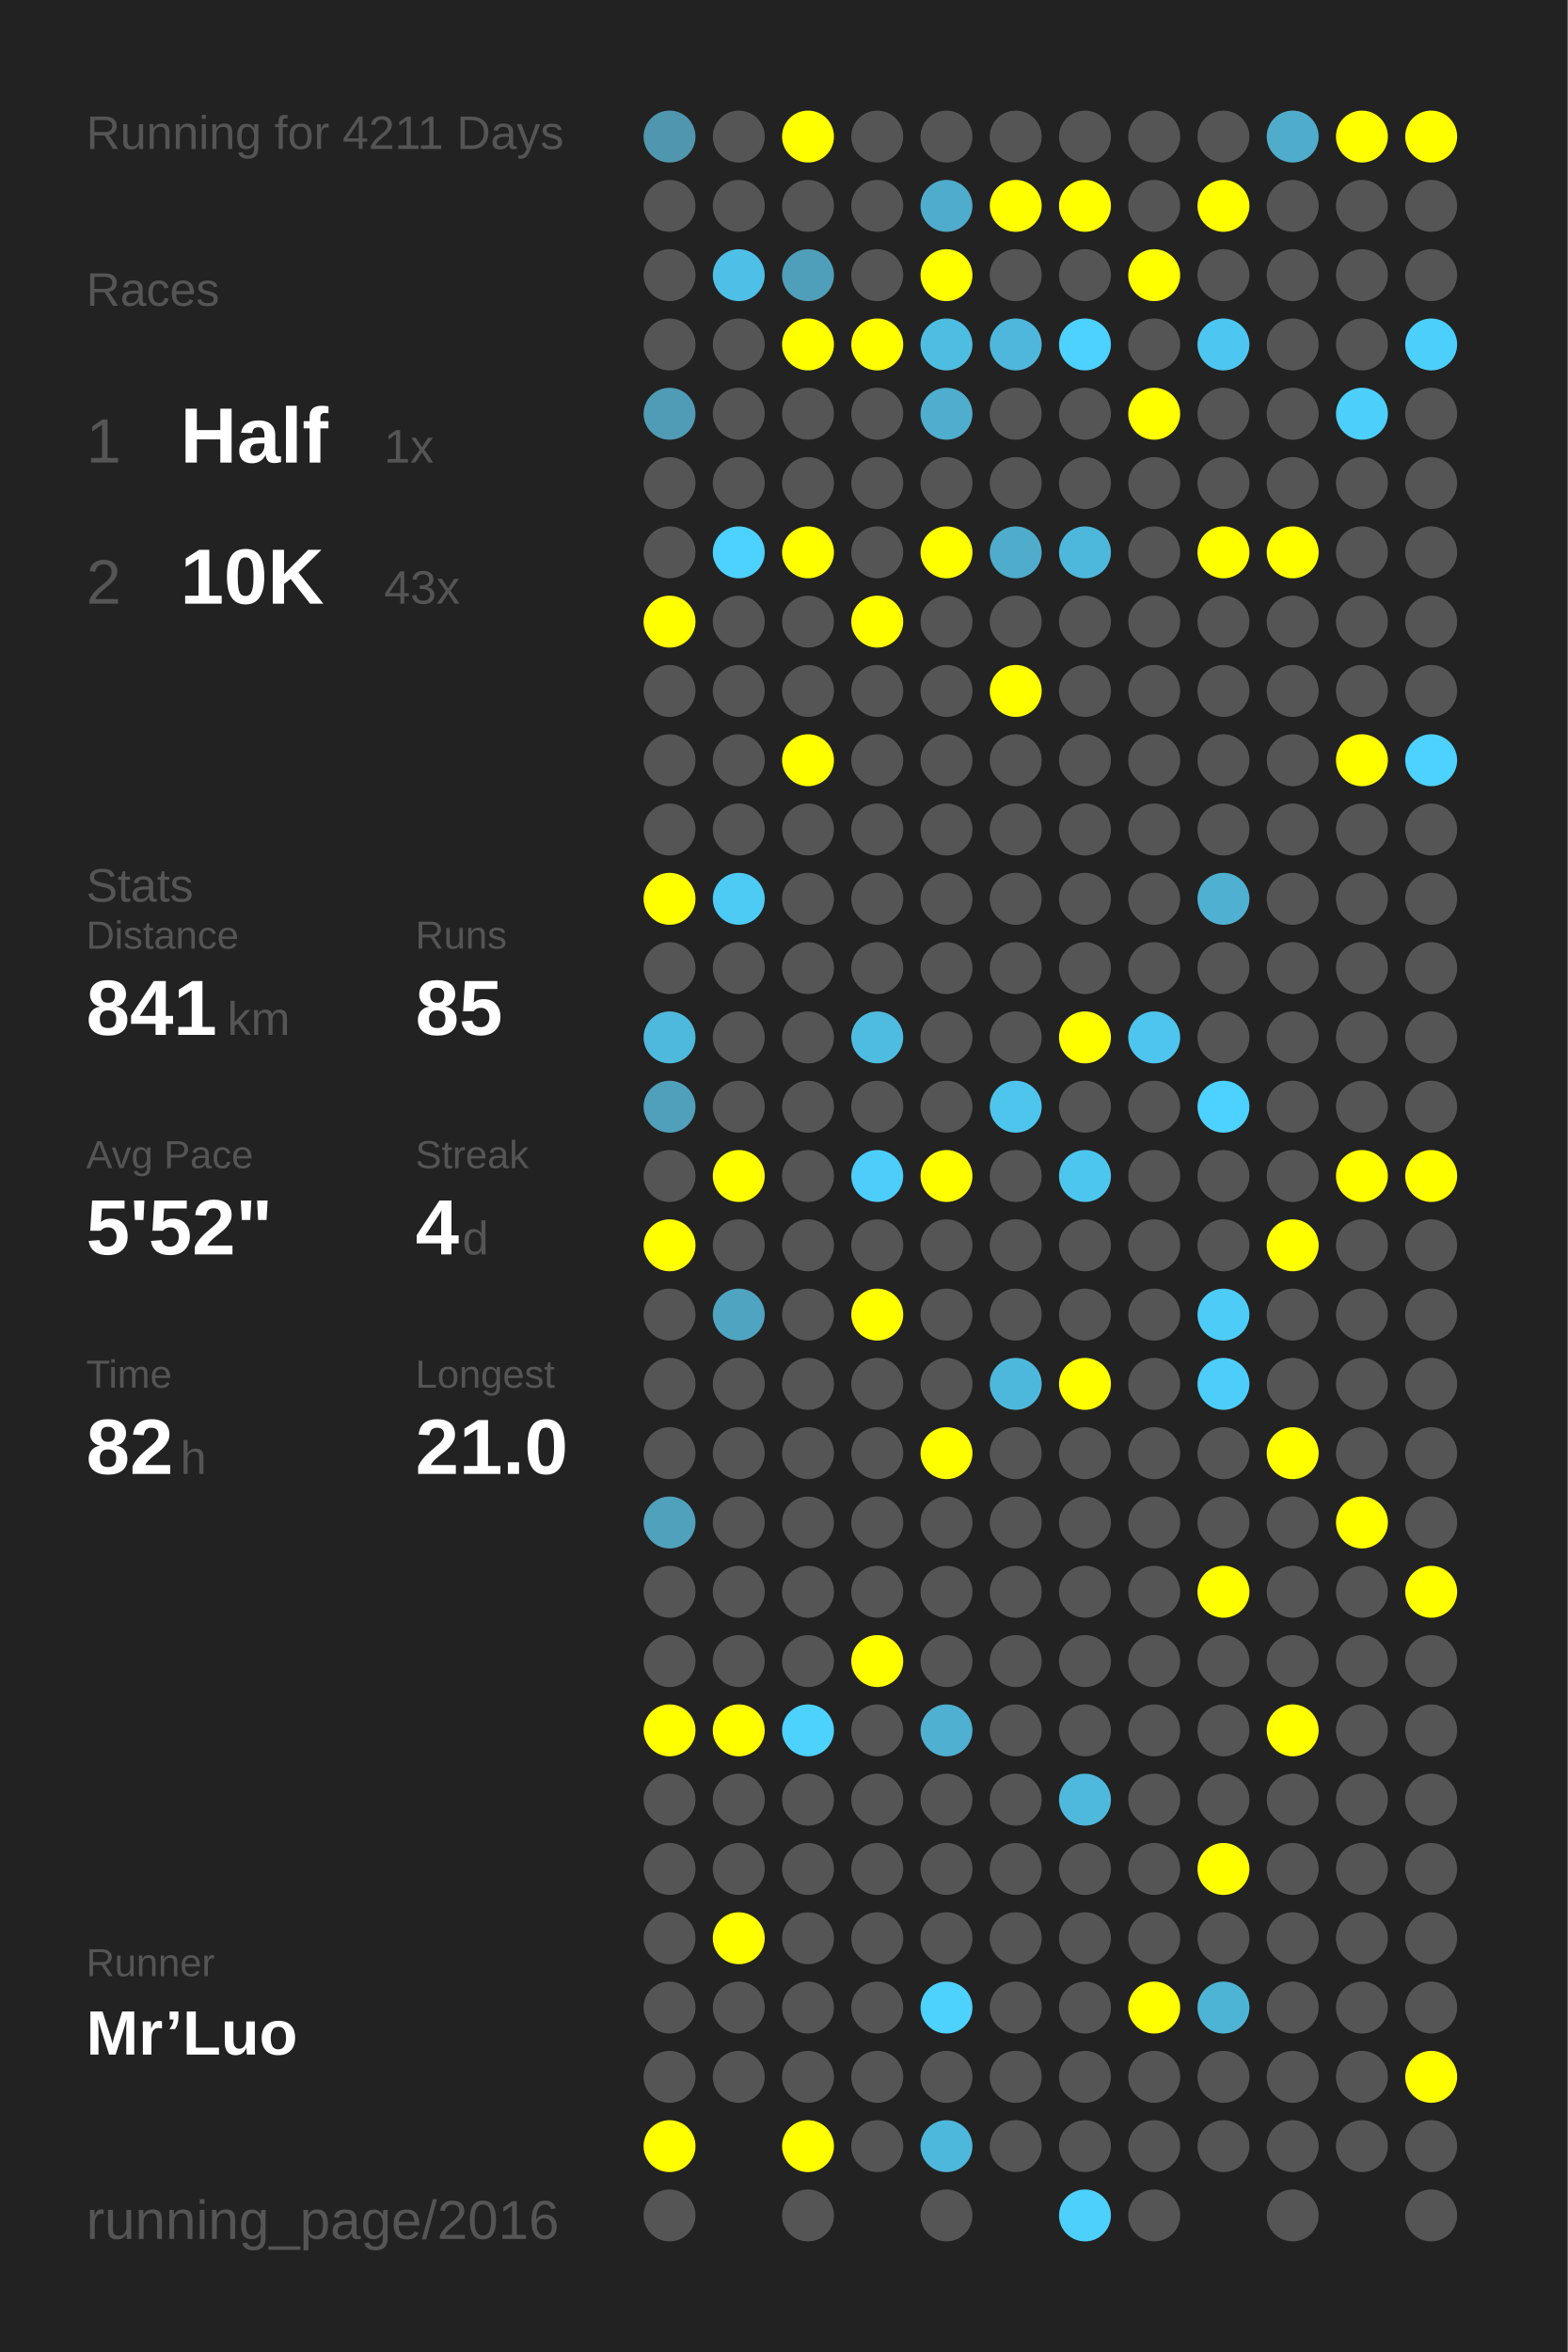
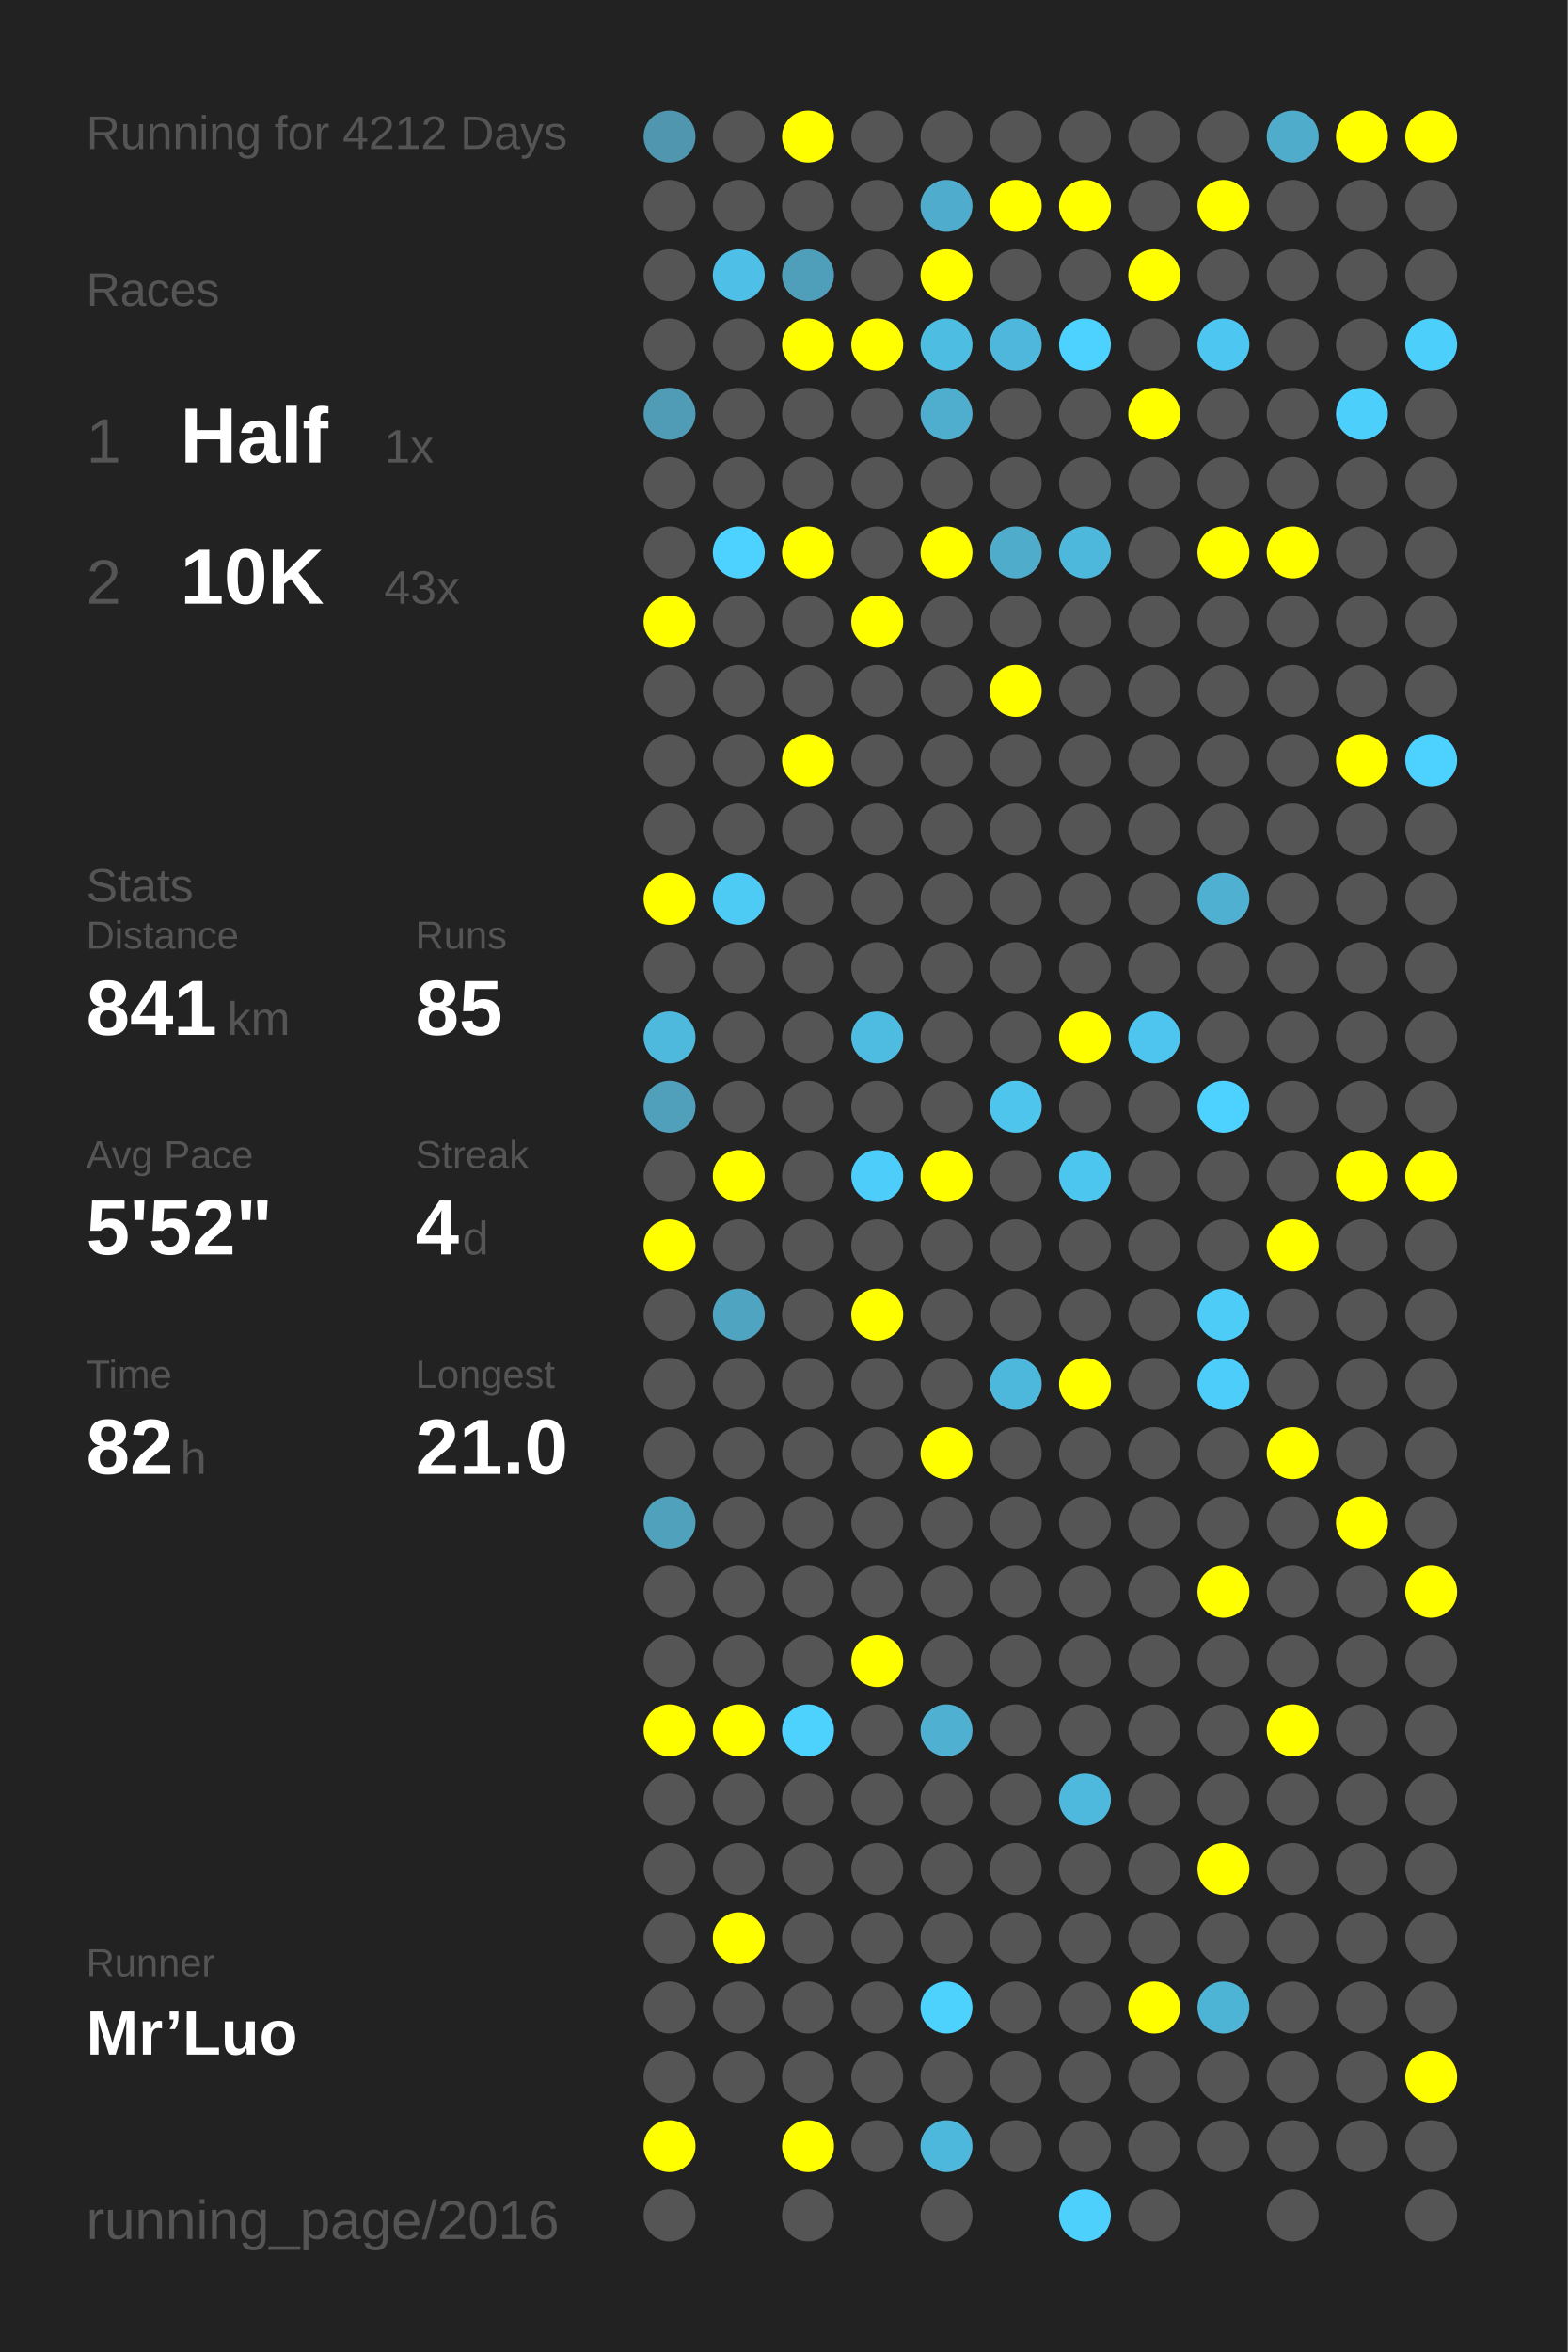
<svg xmlns="http://www.w3.org/2000/svg" baseProfile="full" height="300mm" version="1.1" viewBox="0,0,200,300" width="200mm">
  <defs />
  <rect fill="#222222" height="300" width="200" x="0" y="0" />
-   <text fill="#555555" style="font-size:6px; font-family:Arial;" x="11" y="19">Running for 4211 Days</text>
+   <text fill="#555555" style="font-size:6px; font-family:Arial;" x="11" y="19">Running for 4212 Days</text>
  <text fill="#555555" style="font-size:6px; font-family:Arial;" x="11" y="39">Races</text>
  <text fill="#555555" style="font-size:8px; font-family:Arial;" x="11" y="59">1</text>
  <text fill="#FFFFFF" style="font-size:10px; font-family:Arial; font-weight:bold;" x="23" y="59">Half</text>
  <text fill="#555555" style="font-size:6px; font-family:Arial;" x="49" y="59">1x</text>
  <text fill="#555555" style="font-size:8px; font-family:Arial;" x="11" y="77">2</text>
  <text fill="#FFFFFF" style="font-size:10px; font-family:Arial; font-weight:bold;" x="23" y="77">10K</text>
  <text fill="#555555" style="font-size:6px; font-family:Arial;" x="49" y="77">43x</text>
  <text fill="#555555" style="font-size:6px; font-family:Arial;" x="11" y="115">Stats</text>
  <text fill="#555555" style="font-size:5px; font-family:Arial;" x="11" y="121">Distance</text>
  <text fill="#FFFFFF" style="font-size:10px; font-family:Arial; font-weight:bold;" x="11" y="132">841</text>
  <text fill="#555555" style="font-size:6px; font-family:Arial;" x="29" y="132">km</text>
  <text fill="#555555" style="font-size:5px; font-family:Arial;" x="53" y="121">Runs</text>
  <text fill="#FFFFFF" style="font-size:10px; font-family:Arial; font-weight:bold;" x="53" y="132">85</text>
  <text fill="#555555" style="font-size:5px; font-family:Arial;" x="11" y="149">Avg Pace</text>
  <text fill="#FFFFFF" style="font-size:10px; font-family:Arial; font-weight:bold;" x="11" y="160">5'52"</text>
  <text fill="#555555" style="font-size:5px; font-family:Arial;" x="53" y="149">Streak</text>
  <text fill="#FFFFFF" style="font-size:10px; font-family:Arial; font-weight:bold;" x="53" y="160">4</text>
  <text fill="#555555" style="font-size:6px; font-family:Arial;" x="59" y="160">d</text>
  <text fill="#555555" style="font-size:5px; font-family:Arial;" x="11" y="177">Time</text>
  <text fill="#FFFFFF" style="font-size:10px; font-family:Arial; font-weight:bold;" x="11" y="188">82</text>
  <text fill="#555555" style="font-size:6px; font-family:Arial;" x="23" y="188">h</text>
  <text fill="#555555" style="font-size:5px; font-family:Arial;" x="53" y="177">Longest</text>
  <text fill="#FFFFFF" style="font-size:10px; font-family:Arial; font-weight:bold;" x="53" y="188">21.0</text>
  <text fill="#555555" style="font-size:5px; font-family:Arial;" x="11" y="252.065">Runner</text>
  <text fill="#FFFFFF" style="font-size:8px; font-family:Arial; font-weight:bold;" x="11" y="262.065">Mr’Luo</text>
  <text fill="#555555" style="font-size:7px; font-family:Arial;" x="11" y="285.581">running_page/2016</text>
  <circle cx="85.417" cy="17.419" fill="#5096ae" r="3.312" />
  <circle cx="85.417" cy="26.258" fill="#555555" r="3.312" />
  <circle cx="85.417" cy="35.097" fill="#555555" r="3.312" />
  <circle cx="85.417" cy="43.935" fill="#555555" r="3.312" />
  <circle cx="85.417" cy="52.774" fill="#509cb6" r="3.312" />
  <circle cx="85.417" cy="61.613" fill="#555555" r="3.312" />
  <circle cx="85.417" cy="70.452" fill="#555555" r="3.312" />
  <circle cx="85.417" cy="79.29" fill="#FFFF00" r="3.312" />
  <circle cx="85.417" cy="88.129" fill="#555555" r="3.312" />
  <circle cx="85.417" cy="96.968" fill="#555555" r="3.312" />
  <circle cx="85.417" cy="105.806" fill="#555555" r="3.312" />
  <circle cx="85.417" cy="114.645" fill="#FFFF00" r="3.312" />
  <circle cx="85.417" cy="123.484" fill="#555555" r="3.312" />
  <circle cx="85.417" cy="132.323" fill="#4eb9dd" r="3.312" />
  <circle cx="85.417" cy="141.161" fill="#50a0bc" r="3.312" />
  <circle cx="85.417" cy="150" fill="#555555" r="3.312" />
  <circle cx="85.417" cy="158.839" fill="#FFFF00" r="3.312" />
  <circle cx="85.417" cy="167.677" fill="#555555" r="3.312" />
  <circle cx="85.417" cy="176.516" fill="#555555" r="3.312" />
  <circle cx="85.417" cy="185.355" fill="#555555" r="3.312" />
  <circle cx="85.417" cy="194.194" fill="#50a1bc" r="3.312" />
  <circle cx="85.417" cy="203.032" fill="#555555" r="3.312" />
  <circle cx="85.417" cy="211.871" fill="#555555" r="3.312" />
  <circle cx="85.417" cy="220.71" fill="#FFFF00" r="3.312" />
  <circle cx="85.417" cy="229.548" fill="#555555" r="3.312" />
  <circle cx="85.417" cy="238.387" fill="#555555" r="3.312" />
  <circle cx="85.417" cy="247.226" fill="#555555" r="3.312" />
  <circle cx="85.417" cy="256.065" fill="#555555" r="3.312" />
  <circle cx="85.417" cy="264.903" fill="#555555" r="3.312" />
  <circle cx="85.417" cy="273.742" fill="#FFFF00" r="3.312" />
  <circle cx="85.417" cy="282.581" fill="#555555" r="3.312" />
  <circle cx="94.25" cy="17.419" fill="#555555" r="3.312" />
  <circle cx="94.25" cy="26.258" fill="#555555" r="3.312" />
  <circle cx="94.25" cy="35.097" fill="#4ebfe6" r="3.312" />
  <circle cx="94.25" cy="43.935" fill="#555555" r="3.312" />
  <circle cx="94.25" cy="52.774" fill="#555555" r="3.312" />
  <circle cx="94.25" cy="61.613" fill="#555555" r="3.312" />
  <circle cx="94.25" cy="70.452" fill="#4dd1fe" r="3.312" />
  <circle cx="94.25" cy="79.29" fill="#555555" r="3.312" />
  <circle cx="94.25" cy="88.129" fill="#555555" r="3.312" />
  <circle cx="94.25" cy="96.968" fill="#555555" r="3.312" />
  <circle cx="94.25" cy="105.806" fill="#555555" r="3.312" />
  <circle cx="94.25" cy="114.645" fill="#4dcbf5" r="3.312" />
  <circle cx="94.25" cy="123.484" fill="#555555" r="3.312" />
  <circle cx="94.25" cy="132.323" fill="#555555" r="3.312" />
  <circle cx="94.25" cy="141.161" fill="#555555" r="3.312" />
  <circle cx="94.25" cy="150" fill="#FFFF00" r="3.312" />
  <circle cx="94.25" cy="158.839" fill="#555555" r="3.312" />
  <circle cx="94.25" cy="167.677" fill="#4fa4c1" r="3.312" />
  <circle cx="94.25" cy="176.516" fill="#555555" r="3.312" />
  <circle cx="94.25" cy="185.355" fill="#555555" r="3.312" />
  <circle cx="94.25" cy="194.194" fill="#555555" r="3.312" />
  <circle cx="94.25" cy="203.032" fill="#555555" r="3.312" />
  <circle cx="94.25" cy="211.871" fill="#555555" r="3.312" />
  <circle cx="94.25" cy="220.71" fill="#FFFF00" r="3.312" />
  <circle cx="94.25" cy="229.548" fill="#555555" r="3.312" />
  <circle cx="94.25" cy="238.387" fill="#555555" r="3.312" />
  <circle cx="94.25" cy="247.226" fill="#FFFF00" r="3.312" />
  <circle cx="94.25" cy="256.065" fill="#555555" r="3.312" />
  <circle cx="94.25" cy="264.903" fill="#555555" r="3.312" />
  <circle cx="103.083" cy="17.419" fill="#FFFF00" r="3.312" />
  <circle cx="103.083" cy="26.258" fill="#555555" r="3.312" />
  <circle cx="103.083" cy="35.097" fill="#509fba" r="3.312" />
  <circle cx="103.083" cy="43.935" fill="#FFFF00" r="3.312" />
  <circle cx="103.083" cy="52.774" fill="#555555" r="3.312" />
  <circle cx="103.083" cy="61.613" fill="#555555" r="3.312" />
  <circle cx="103.083" cy="70.452" fill="#FFFF00" r="3.312" />
  <circle cx="103.083" cy="79.29" fill="#555555" r="3.312" />
  <circle cx="103.083" cy="88.129" fill="#555555" r="3.312" />
  <circle cx="103.083" cy="96.968" fill="#FFFF00" r="3.312" />
  <circle cx="103.083" cy="105.806" fill="#555555" r="3.312" />
  <circle cx="103.083" cy="114.645" fill="#555555" r="3.312" />
  <circle cx="103.083" cy="123.484" fill="#555555" r="3.312" />
  <circle cx="103.083" cy="132.323" fill="#555555" r="3.312" />
  <circle cx="103.083" cy="141.161" fill="#555555" r="3.312" />
  <circle cx="103.083" cy="150" fill="#555555" r="3.312" />
  <circle cx="103.083" cy="158.839" fill="#555555" r="3.312" />
  <circle cx="103.083" cy="167.677" fill="#555555" r="3.312" />
  <circle cx="103.083" cy="176.516" fill="#555555" r="3.312" />
  <circle cx="103.083" cy="185.355" fill="#555555" r="3.312" />
  <circle cx="103.083" cy="194.194" fill="#555555" r="3.312" />
  <circle cx="103.083" cy="203.032" fill="#555555" r="3.312" />
  <circle cx="103.083" cy="211.871" fill="#555555" r="3.312" />
  <circle cx="103.083" cy="220.71" fill="#4dd1fd" r="3.312" />
  <circle cx="103.083" cy="229.548" fill="#555555" r="3.312" />
  <circle cx="103.083" cy="238.387" fill="#555555" r="3.312" />
  <circle cx="103.083" cy="247.226" fill="#555555" r="3.312" />
  <circle cx="103.083" cy="256.065" fill="#555555" r="3.312" />
  <circle cx="103.083" cy="264.903" fill="#555555" r="3.312" />
  <circle cx="103.083" cy="273.742" fill="#FFFF00" r="3.312" />
  <circle cx="103.083" cy="282.581" fill="#555555" r="3.312" />
  <circle cx="111.917" cy="17.419" fill="#555555" r="3.312" />
  <circle cx="111.917" cy="26.258" fill="#555555" r="3.312" />
  <circle cx="111.917" cy="35.097" fill="#555555" r="3.312" />
  <circle cx="111.917" cy="43.935" fill="#FFFF00" r="3.312" />
  <circle cx="111.917" cy="52.774" fill="#555555" r="3.312" />
  <circle cx="111.917" cy="61.613" fill="#555555" r="3.312" />
  <circle cx="111.917" cy="70.452" fill="#555555" r="3.312" />
  <circle cx="111.917" cy="79.29" fill="#FFFF00" r="3.312" />
  <circle cx="111.917" cy="88.129" fill="#555555" r="3.312" />
  <circle cx="111.917" cy="96.968" fill="#555555" r="3.312" />
  <circle cx="111.917" cy="105.806" fill="#555555" r="3.312" />
  <circle cx="111.917" cy="114.645" fill="#555555" r="3.312" />
  <circle cx="111.917" cy="123.484" fill="#555555" r="3.312" />
  <circle cx="111.917" cy="132.323" fill="#4ebce1" r="3.312" />
  <circle cx="111.917" cy="141.161" fill="#555555" r="3.312" />
  <circle cx="111.917" cy="150" fill="#4dcefa" r="3.312" />
  <circle cx="111.917" cy="158.839" fill="#555555" r="3.312" />
  <circle cx="111.917" cy="167.677" fill="#FFFF00" r="3.312" />
  <circle cx="111.917" cy="176.516" fill="#555555" r="3.312" />
  <circle cx="111.917" cy="185.355" fill="#555555" r="3.312" />
  <circle cx="111.917" cy="194.194" fill="#555555" r="3.312" />
  <circle cx="111.917" cy="203.032" fill="#555555" r="3.312" />
  <circle cx="111.917" cy="211.871" fill="#FFFF00" r="3.312" />
  <circle cx="111.917" cy="220.71" fill="#555555" r="3.312" />
  <circle cx="111.917" cy="229.548" fill="#555555" r="3.312" />
  <circle cx="111.917" cy="238.387" fill="#555555" r="3.312" />
  <circle cx="111.917" cy="247.226" fill="#555555" r="3.312" />
  <circle cx="111.917" cy="256.065" fill="#555555" r="3.312" />
  <circle cx="111.917" cy="264.903" fill="#555555" r="3.312" />
  <circle cx="111.917" cy="273.742" fill="#555555" r="3.312" />
  <circle cx="120.75" cy="17.419" fill="#555555" r="3.312" />
  <circle cx="120.75" cy="26.258" fill="#4faccc" r="3.312" />
  <circle cx="120.75" cy="35.097" fill="#FFFF00" r="3.312" />
  <circle cx="120.75" cy="43.935" fill="#4ebde2" r="3.312" />
  <circle cx="120.75" cy="52.774" fill="#4faece" r="3.312" />
  <circle cx="120.75" cy="61.613" fill="#555555" r="3.312" />
  <circle cx="120.75" cy="70.452" fill="#FFFF00" r="3.312" />
  <circle cx="120.75" cy="79.29" fill="#555555" r="3.312" />
  <circle cx="120.75" cy="88.129" fill="#555555" r="3.312" />
  <circle cx="120.75" cy="96.968" fill="#555555" r="3.312" />
  <circle cx="120.75" cy="105.806" fill="#555555" r="3.312" />
  <circle cx="120.75" cy="114.645" fill="#555555" r="3.312" />
  <circle cx="120.75" cy="123.484" fill="#555555" r="3.312" />
  <circle cx="120.75" cy="132.323" fill="#555555" r="3.312" />
  <circle cx="120.75" cy="141.161" fill="#555555" r="3.312" />
  <circle cx="120.75" cy="150" fill="#FFFF00" r="3.312" />
  <circle cx="120.75" cy="158.839" fill="#555555" r="3.312" />
  <circle cx="120.75" cy="167.677" fill="#555555" r="3.312" />
  <circle cx="120.75" cy="176.516" fill="#555555" r="3.312" />
  <circle cx="120.75" cy="185.355" fill="#FFFF00" r="3.312" />
  <circle cx="120.75" cy="194.194" fill="#555555" r="3.312" />
  <circle cx="120.75" cy="203.032" fill="#555555" r="3.312" />
  <circle cx="120.75" cy="211.871" fill="#555555" r="3.312" />
  <circle cx="120.75" cy="220.71" fill="#4fb0d1" r="3.312" />
  <circle cx="120.75" cy="229.548" fill="#555555" r="3.312" />
  <circle cx="120.75" cy="238.387" fill="#555555" r="3.312" />
  <circle cx="120.75" cy="247.226" fill="#555555" r="3.312" />
  <circle cx="120.75" cy="256.065" fill="#4dd1fd" r="3.312" />
  <circle cx="120.75" cy="264.903" fill="#555555" r="3.312" />
  <circle cx="120.75" cy="273.742" fill="#4eb8dc" r="3.312" />
  <circle cx="120.75" cy="282.581" fill="#555555" r="3.312" />
  <circle cx="129.583" cy="17.419" fill="#555555" r="3.312" />
  <circle cx="129.583" cy="26.258" fill="#FFFF00" r="3.312" />
  <circle cx="129.583" cy="35.097" fill="#555555" r="3.312" />
  <circle cx="129.583" cy="43.935" fill="#4eb7db" r="3.312" />
  <circle cx="129.583" cy="52.774" fill="#555555" r="3.312" />
  <circle cx="129.583" cy="61.613" fill="#555555" r="3.312" />
  <circle cx="129.583" cy="70.452" fill="#4faccb" r="3.312" />
  <circle cx="129.583" cy="79.29" fill="#555555" r="3.312" />
  <circle cx="129.583" cy="88.129" fill="#FFFF00" r="3.312" />
  <circle cx="129.583" cy="96.968" fill="#555555" r="3.312" />
  <circle cx="129.583" cy="105.806" fill="#555555" r="3.312" />
  <circle cx="129.583" cy="114.645" fill="#555555" r="3.312" />
  <circle cx="129.583" cy="123.484" fill="#555555" r="3.312" />
  <circle cx="129.583" cy="132.323" fill="#555555" r="3.312" />
  <circle cx="129.583" cy="141.161" fill="#4dc5ed" r="3.312" />
  <circle cx="129.583" cy="150" fill="#555555" r="3.312" />
  <circle cx="129.583" cy="158.839" fill="#555555" r="3.312" />
  <circle cx="129.583" cy="167.677" fill="#555555" r="3.312" />
  <circle cx="129.583" cy="176.516" fill="#4eb8dc" r="3.312" />
  <circle cx="129.583" cy="185.355" fill="#555555" r="3.312" />
  <circle cx="129.583" cy="194.194" fill="#555555" r="3.312" />
  <circle cx="129.583" cy="203.032" fill="#555555" r="3.312" />
  <circle cx="129.583" cy="211.871" fill="#555555" r="3.312" />
  <circle cx="129.583" cy="220.71" fill="#555555" r="3.312" />
  <circle cx="129.583" cy="229.548" fill="#555555" r="3.312" />
  <circle cx="129.583" cy="238.387" fill="#555555" r="3.312" />
  <circle cx="129.583" cy="247.226" fill="#555555" r="3.312" />
  <circle cx="129.583" cy="256.065" fill="#555555" r="3.312" />
  <circle cx="129.583" cy="264.903" fill="#555555" r="3.312" />
  <circle cx="129.583" cy="273.742" fill="#555555" r="3.312" />
  <circle cx="138.417" cy="17.419" fill="#555555" r="3.312" />
  <circle cx="138.417" cy="26.258" fill="#FFFF00" r="3.312" />
  <circle cx="138.417" cy="35.097" fill="#555555" r="3.312" />
  <circle cx="138.417" cy="43.935" fill="#4dd1fe" r="3.312" />
  <circle cx="138.417" cy="52.774" fill="#555555" r="3.312" />
  <circle cx="138.417" cy="61.613" fill="#555555" r="3.312" />
  <circle cx="138.417" cy="70.452" fill="#4eb8dc" r="3.312" />
  <circle cx="138.417" cy="79.29" fill="#555555" r="3.312" />
  <circle cx="138.417" cy="88.129" fill="#555555" r="3.312" />
  <circle cx="138.417" cy="96.968" fill="#555555" r="3.312" />
  <circle cx="138.417" cy="105.806" fill="#555555" r="3.312" />
  <circle cx="138.417" cy="114.645" fill="#555555" r="3.312" />
  <circle cx="138.417" cy="123.484" fill="#555555" r="3.312" />
  <circle cx="138.417" cy="132.323" fill="#FFFF00" r="3.312" />
  <circle cx="138.417" cy="141.161" fill="#555555" r="3.312" />
  <circle cx="138.417" cy="150" fill="#4dc6ef" r="3.312" />
  <circle cx="138.417" cy="158.839" fill="#555555" r="3.312" />
  <circle cx="138.417" cy="167.677" fill="#555555" r="3.312" />
  <circle cx="138.417" cy="176.516" fill="#FFFF00" r="3.312" />
  <circle cx="138.417" cy="185.355" fill="#555555" r="3.312" />
  <circle cx="138.417" cy="194.194" fill="#555555" r="3.312" />
  <circle cx="138.417" cy="203.032" fill="#555555" r="3.312" />
  <circle cx="138.417" cy="211.871" fill="#555555" r="3.312" />
  <circle cx="138.417" cy="220.71" fill="#555555" r="3.312" />
  <circle cx="138.417" cy="229.548" fill="#4eb9dd" r="3.312" />
  <circle cx="138.417" cy="238.387" fill="#555555" r="3.312" />
  <circle cx="138.417" cy="247.226" fill="#555555" r="3.312" />
  <circle cx="138.417" cy="256.065" fill="#555555" r="3.312" />
  <circle cx="138.417" cy="264.903" fill="#555555" r="3.312" />
  <circle cx="138.417" cy="273.742" fill="#555555" r="3.312" />
  <circle cx="138.417" cy="282.581" fill="#4dd0fc" r="3.312" />
  <circle cx="147.25" cy="17.419" fill="#555555" r="3.312" />
  <circle cx="147.25" cy="26.258" fill="#555555" r="3.312" />
  <circle cx="147.25" cy="35.097" fill="#FFFF00" r="3.312" />
  <circle cx="147.25" cy="43.935" fill="#555555" r="3.312" />
  <circle cx="147.25" cy="52.774" fill="#FFFF00" r="3.312" />
  <circle cx="147.25" cy="61.613" fill="#555555" r="3.312" />
  <circle cx="147.25" cy="70.452" fill="#555555" r="3.312" />
  <circle cx="147.25" cy="79.29" fill="#555555" r="3.312" />
  <circle cx="147.25" cy="88.129" fill="#555555" r="3.312" />
  <circle cx="147.25" cy="96.968" fill="#555555" r="3.312" />
  <circle cx="147.25" cy="105.806" fill="#555555" r="3.312" />
  <circle cx="147.25" cy="114.645" fill="#555555" r="3.312" />
  <circle cx="147.25" cy="123.484" fill="#555555" r="3.312" />
  <circle cx="147.25" cy="132.323" fill="#4dc5ee" r="3.312" />
  <circle cx="147.25" cy="141.161" fill="#555555" r="3.312" />
  <circle cx="147.25" cy="150" fill="#555555" r="3.312" />
  <circle cx="147.25" cy="158.839" fill="#555555" r="3.312" />
  <circle cx="147.25" cy="167.677" fill="#555555" r="3.312" />
  <circle cx="147.25" cy="176.516" fill="#555555" r="3.312" />
  <circle cx="147.25" cy="185.355" fill="#555555" r="3.312" />
  <circle cx="147.25" cy="194.194" fill="#555555" r="3.312" />
  <circle cx="147.25" cy="203.032" fill="#555555" r="3.312" />
  <circle cx="147.25" cy="211.871" fill="#555555" r="3.312" />
  <circle cx="147.25" cy="220.71" fill="#555555" r="3.312" />
  <circle cx="147.25" cy="229.548" fill="#555555" r="3.312" />
  <circle cx="147.25" cy="238.387" fill="#555555" r="3.312" />
  <circle cx="147.25" cy="247.226" fill="#555555" r="3.312" />
  <circle cx="147.25" cy="256.065" fill="#FFFF00" r="3.312" />
  <circle cx="147.25" cy="264.903" fill="#555555" r="3.312" />
  <circle cx="147.25" cy="273.742" fill="#555555" r="3.312" />
  <circle cx="147.25" cy="282.581" fill="#555555" r="3.312" />
  <circle cx="156.083" cy="17.419" fill="#555555" r="3.312" />
  <circle cx="156.083" cy="26.258" fill="#FFFF00" r="3.312" />
  <circle cx="156.083" cy="35.097" fill="#555555" r="3.312" />
  <circle cx="156.083" cy="43.935" fill="#4dc7f1" r="3.312" />
  <circle cx="156.083" cy="52.774" fill="#555555" r="3.312" />
  <circle cx="156.083" cy="61.613" fill="#555555" r="3.312" />
  <circle cx="156.083" cy="70.452" fill="#FFFF00" r="3.312" />
  <circle cx="156.083" cy="79.29" fill="#555555" r="3.312" />
  <circle cx="156.083" cy="88.129" fill="#555555" r="3.312" />
  <circle cx="156.083" cy="96.968" fill="#555555" r="3.312" />
  <circle cx="156.083" cy="105.806" fill="#555555" r="3.312" />
  <circle cx="156.083" cy="114.645" fill="#4fb0d1" r="3.312" />
  <circle cx="156.083" cy="123.484" fill="#555555" r="3.312" />
  <circle cx="156.083" cy="132.323" fill="#555555" r="3.312" />
  <circle cx="156.083" cy="141.161" fill="#4dd1fe" r="3.312" />
  <circle cx="156.083" cy="150" fill="#555555" r="3.312" />
  <circle cx="156.083" cy="158.839" fill="#555555" r="3.312" />
  <circle cx="156.083" cy="167.677" fill="#4dccf7" r="3.312" />
  <circle cx="156.083" cy="176.516" fill="#4dcdf9" r="3.312" />
  <circle cx="156.083" cy="185.355" fill="#555555" r="3.312" />
  <circle cx="156.083" cy="194.194" fill="#555555" r="3.312" />
  <circle cx="156.083" cy="203.032" fill="#FFFF00" r="3.312" />
  <circle cx="156.083" cy="211.871" fill="#555555" r="3.312" />
  <circle cx="156.083" cy="220.71" fill="#555555" r="3.312" />
  <circle cx="156.083" cy="229.548" fill="#555555" r="3.312" />
  <circle cx="156.083" cy="238.387" fill="#FFFF00" r="3.312" />
  <circle cx="156.083" cy="247.226" fill="#555555" r="3.312" />
  <circle cx="156.083" cy="256.065" fill="#4eb4d6" r="3.312" />
  <circle cx="156.083" cy="264.903" fill="#555555" r="3.312" />
  <circle cx="156.083" cy="273.742" fill="#555555" r="3.312" />
  <circle cx="164.917" cy="17.419" fill="#4faccb" r="3.312" />
  <circle cx="164.917" cy="26.258" fill="#555555" r="3.312" />
  <circle cx="164.917" cy="35.097" fill="#555555" r="3.312" />
  <circle cx="164.917" cy="43.935" fill="#555555" r="3.312" />
  <circle cx="164.917" cy="52.774" fill="#555555" r="3.312" />
  <circle cx="164.917" cy="61.613" fill="#555555" r="3.312" />
  <circle cx="164.917" cy="70.452" fill="#FFFF00" r="3.312" />
  <circle cx="164.917" cy="79.29" fill="#555555" r="3.312" />
  <circle cx="164.917" cy="88.129" fill="#555555" r="3.312" />
  <circle cx="164.917" cy="96.968" fill="#555555" r="3.312" />
  <circle cx="164.917" cy="105.806" fill="#555555" r="3.312" />
  <circle cx="164.917" cy="114.645" fill="#555555" r="3.312" />
  <circle cx="164.917" cy="123.484" fill="#555555" r="3.312" />
  <circle cx="164.917" cy="132.323" fill="#555555" r="3.312" />
  <circle cx="164.917" cy="141.161" fill="#555555" r="3.312" />
  <circle cx="164.917" cy="150" fill="#555555" r="3.312" />
  <circle cx="164.917" cy="158.839" fill="#FFFF00" r="3.312" />
  <circle cx="164.917" cy="167.677" fill="#555555" r="3.312" />
  <circle cx="164.917" cy="176.516" fill="#555555" r="3.312" />
  <circle cx="164.917" cy="185.355" fill="#FFFF00" r="3.312" />
  <circle cx="164.917" cy="194.194" fill="#555555" r="3.312" />
  <circle cx="164.917" cy="203.032" fill="#555555" r="3.312" />
  <circle cx="164.917" cy="211.871" fill="#555555" r="3.312" />
  <circle cx="164.917" cy="220.71" fill="#FFFF00" r="3.312" />
  <circle cx="164.917" cy="229.548" fill="#555555" r="3.312" />
  <circle cx="164.917" cy="238.387" fill="#555555" r="3.312" />
  <circle cx="164.917" cy="247.226" fill="#555555" r="3.312" />
  <circle cx="164.917" cy="256.065" fill="#555555" r="3.312" />
  <circle cx="164.917" cy="264.903" fill="#555555" r="3.312" />
  <circle cx="164.917" cy="273.742" fill="#555555" r="3.312" />
  <circle cx="164.917" cy="282.581" fill="#555555" r="3.312" />
  <circle cx="173.75" cy="17.419" fill="#FFFF00" r="3.312" />
  <circle cx="173.75" cy="26.258" fill="#555555" r="3.312" />
  <circle cx="173.75" cy="35.097" fill="#555555" r="3.312" />
  <circle cx="173.75" cy="43.935" fill="#555555" r="3.312" />
  <circle cx="173.75" cy="52.774" fill="#4dcffb" r="3.312" />
  <circle cx="173.75" cy="61.613" fill="#555555" r="3.312" />
  <circle cx="173.75" cy="70.452" fill="#555555" r="3.312" />
  <circle cx="173.75" cy="79.29" fill="#555555" r="3.312" />
  <circle cx="173.75" cy="88.129" fill="#555555" r="3.312" />
  <circle cx="173.75" cy="96.968" fill="#FFFF00" r="3.312" />
  <circle cx="173.75" cy="105.806" fill="#555555" r="3.312" />
  <circle cx="173.75" cy="114.645" fill="#555555" r="3.312" />
  <circle cx="173.75" cy="123.484" fill="#555555" r="3.312" />
  <circle cx="173.75" cy="132.323" fill="#555555" r="3.312" />
  <circle cx="173.75" cy="141.161" fill="#555555" r="3.312" />
  <circle cx="173.75" cy="150" fill="#FFFF00" r="3.312" />
  <circle cx="173.75" cy="158.839" fill="#555555" r="3.312" />
  <circle cx="173.75" cy="167.677" fill="#555555" r="3.312" />
  <circle cx="173.75" cy="176.516" fill="#555555" r="3.312" />
  <circle cx="173.75" cy="185.355" fill="#555555" r="3.312" />
  <circle cx="173.75" cy="194.194" fill="#FFFF00" r="3.312" />
  <circle cx="173.75" cy="203.032" fill="#555555" r="3.312" />
  <circle cx="173.75" cy="211.871" fill="#555555" r="3.312" />
  <circle cx="173.75" cy="220.71" fill="#555555" r="3.312" />
  <circle cx="173.75" cy="229.548" fill="#555555" r="3.312" />
  <circle cx="173.75" cy="238.387" fill="#555555" r="3.312" />
  <circle cx="173.75" cy="247.226" fill="#555555" r="3.312" />
  <circle cx="173.75" cy="256.065" fill="#555555" r="3.312" />
  <circle cx="173.75" cy="264.903" fill="#555555" r="3.312" />
  <circle cx="173.75" cy="273.742" fill="#555555" r="3.312" />
  <circle cx="182.583" cy="17.419" fill="#FFFF00" r="3.312" />
  <circle cx="182.583" cy="26.258" fill="#555555" r="3.312" />
  <circle cx="182.583" cy="35.097" fill="#555555" r="3.312" />
  <circle cx="182.583" cy="43.935" fill="#4dcffc" r="3.312" />
  <circle cx="182.583" cy="52.774" fill="#555555" r="3.312" />
  <circle cx="182.583" cy="61.613" fill="#555555" r="3.312" />
  <circle cx="182.583" cy="70.452" fill="#555555" r="3.312" />
  <circle cx="182.583" cy="79.29" fill="#555555" r="3.312" />
  <circle cx="182.583" cy="88.129" fill="#555555" r="3.312" />
  <circle cx="182.583" cy="96.968" fill="#4dd1fe" r="3.312" />
  <circle cx="182.583" cy="105.806" fill="#555555" r="3.312" />
  <circle cx="182.583" cy="114.645" fill="#555555" r="3.312" />
  <circle cx="182.583" cy="123.484" fill="#555555" r="3.312" />
  <circle cx="182.583" cy="132.323" fill="#555555" r="3.312" />
  <circle cx="182.583" cy="141.161" fill="#555555" r="3.312" />
  <circle cx="182.583" cy="150" fill="#FFFF00" r="3.312" />
  <circle cx="182.583" cy="158.839" fill="#555555" r="3.312" />
  <circle cx="182.583" cy="167.677" fill="#555555" r="3.312" />
  <circle cx="182.583" cy="176.516" fill="#555555" r="3.312" />
  <circle cx="182.583" cy="185.355" fill="#555555" r="3.312" />
  <circle cx="182.583" cy="194.194" fill="#555555" r="3.312" />
  <circle cx="182.583" cy="203.032" fill="#FFFF00" r="3.312" />
  <circle cx="182.583" cy="211.871" fill="#555555" r="3.312" />
  <circle cx="182.583" cy="220.71" fill="#555555" r="3.312" />
  <circle cx="182.583" cy="229.548" fill="#555555" r="3.312" />
  <circle cx="182.583" cy="238.387" fill="#555555" r="3.312" />
  <circle cx="182.583" cy="247.226" fill="#555555" r="3.312" />
  <circle cx="182.583" cy="256.065" fill="#555555" r="3.312" />
  <circle cx="182.583" cy="264.903" fill="#FFFF00" r="3.312" />
  <circle cx="182.583" cy="273.742" fill="#555555" r="3.312" />
  <circle cx="182.583" cy="282.581" fill="#555555" r="3.312" />
</svg>
